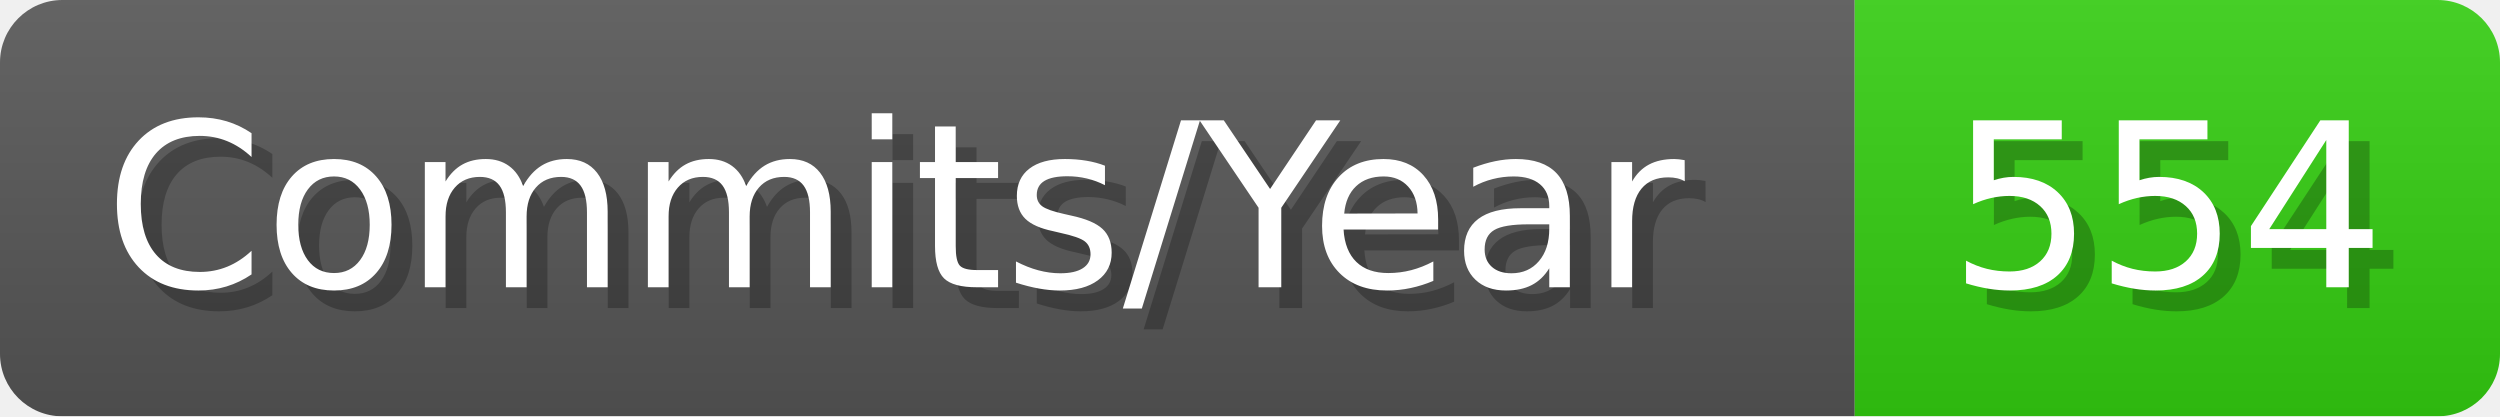
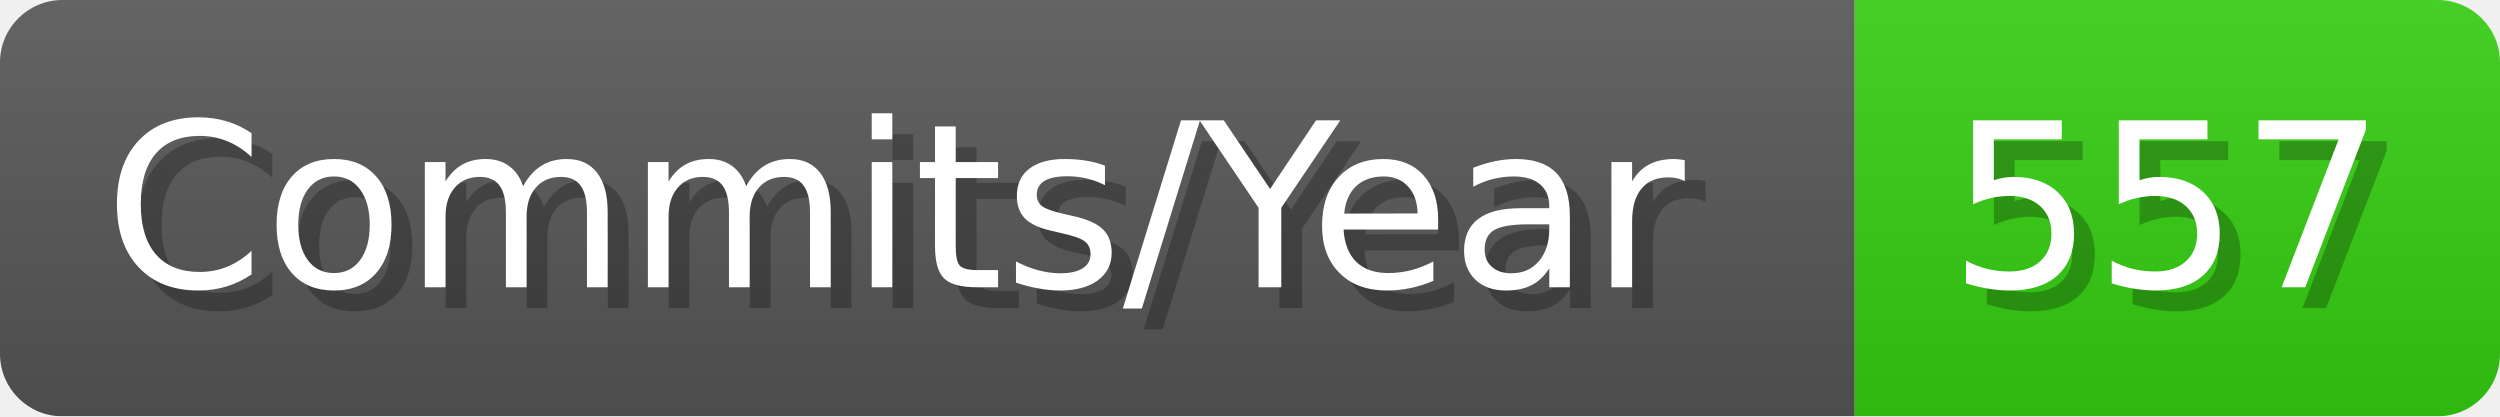
- <svg xmlns="http://www.w3.org/2000/svg" width="120.1" height="20" viewBox="0 0 1201 200" role="img" aria-label="Commits/Year: 554">
+ <svg xmlns="http://www.w3.org/2000/svg" width="120.1" height="20" viewBox="0 0 1201 200" role="img" aria-label="Commits/Year: 557">
  <linearGradient id="aUPdi" x2="0" y2="100%">
    <stop offset="0" stop-opacity=".1" stop-color="#EEE" />
    <stop offset="1" stop-opacity=".1" />
  </linearGradient>
  <mask id="WfAiQ">
    <rect width="1201" height="200" rx="30" fill="#FFF" />
  </mask>
  <g mask="url(#WfAiQ)">
    <rect width="891" height="200" fill="#555" />
    <rect width="310" height="200" fill="#3C1" x="891" />
    <rect width="1201" height="200" fill="url(#aUPdi)" />
  </g>
  <g aria-hidden="true" fill="#fff" text-anchor="start" font-family="Verdana,DejaVu Sans,sans-serif" font-size="110">
    <text x="60" y="148" textLength="791" fill="#000" opacity="0.25">Commits/Year</text>
    <text x="50" y="138" textLength="791">Commits/Year</text>
-     <text x="946" y="148" textLength="210" fill="#000" opacity="0.25">554</text>
-     <text x="936" y="138" textLength="210">554</text>
+     <text x="946" y="148" textLength="210" fill="#000" opacity="0.25">557</text>
+     <text x="936" y="138" textLength="210">557</text>
  </g>
</svg>
